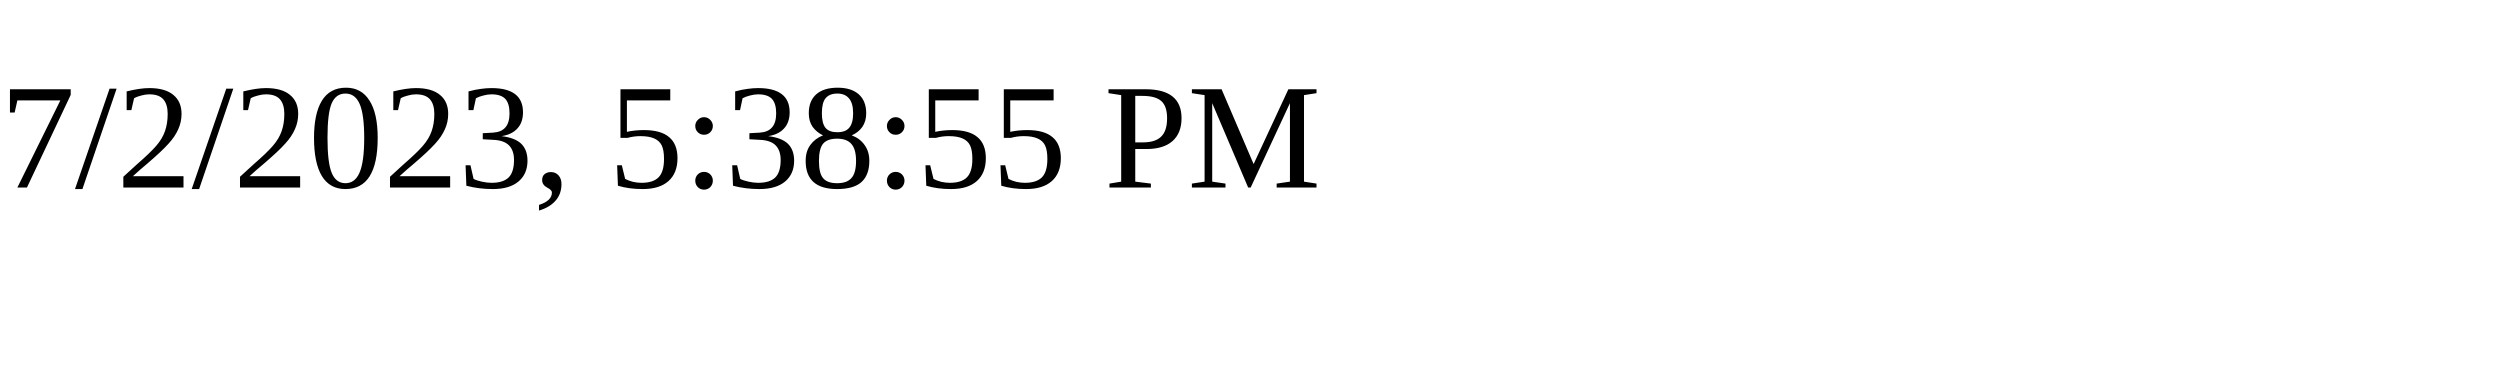
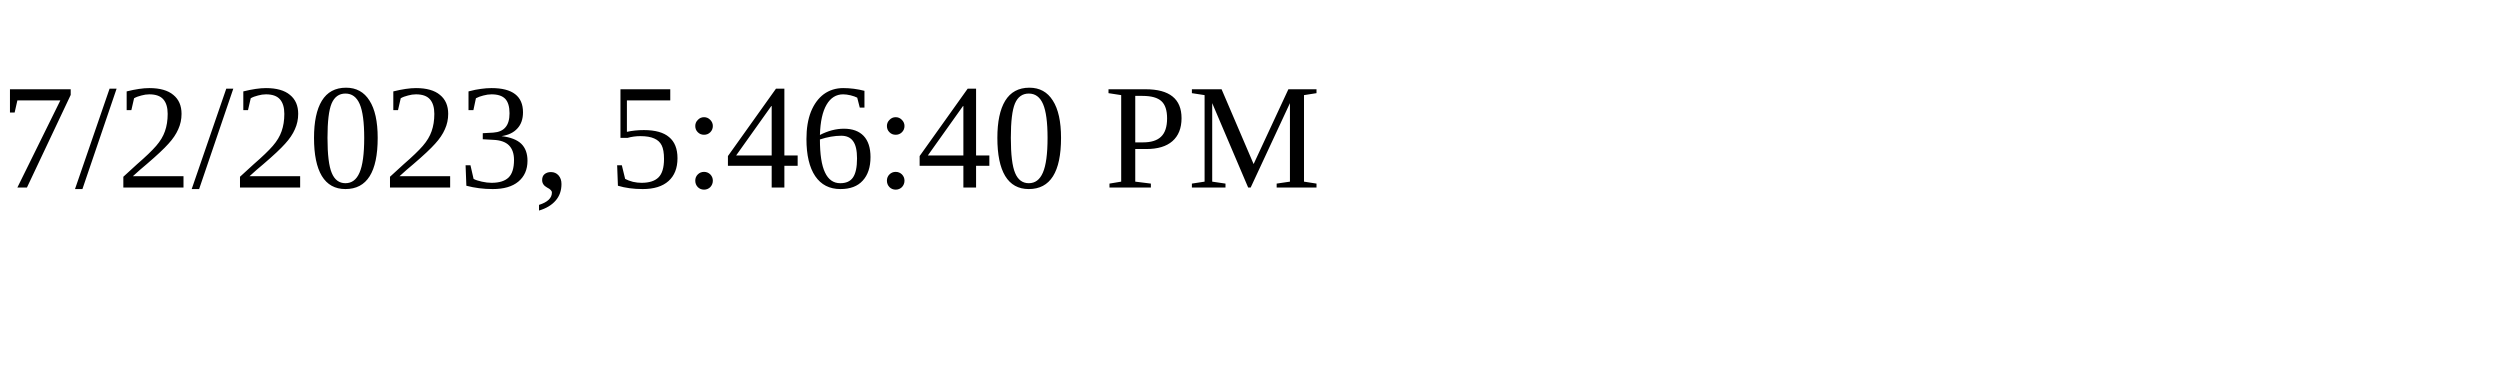
<svg xmlns="http://www.w3.org/2000/svg" height="30" width="200">
-   <text x="0" y="15">7/2/2023, 5:38:55 PM</text>
+   <text x="0" y="15">7/2/2023, 5:46:40 PM</text>
</svg>
